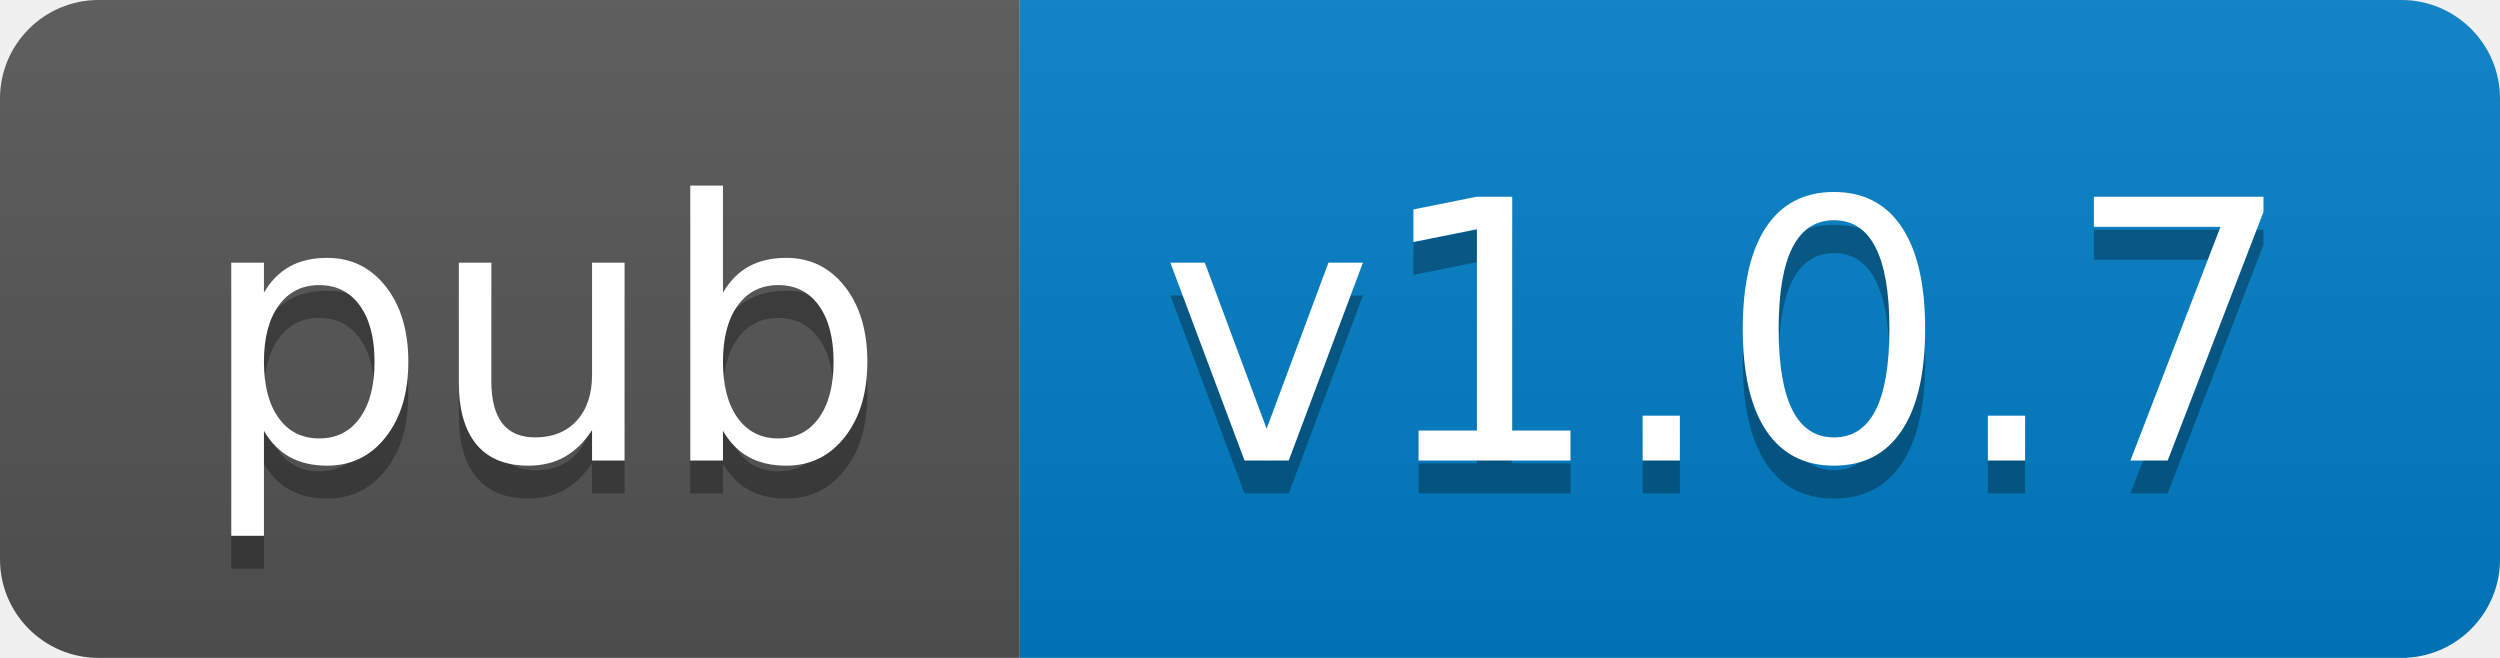
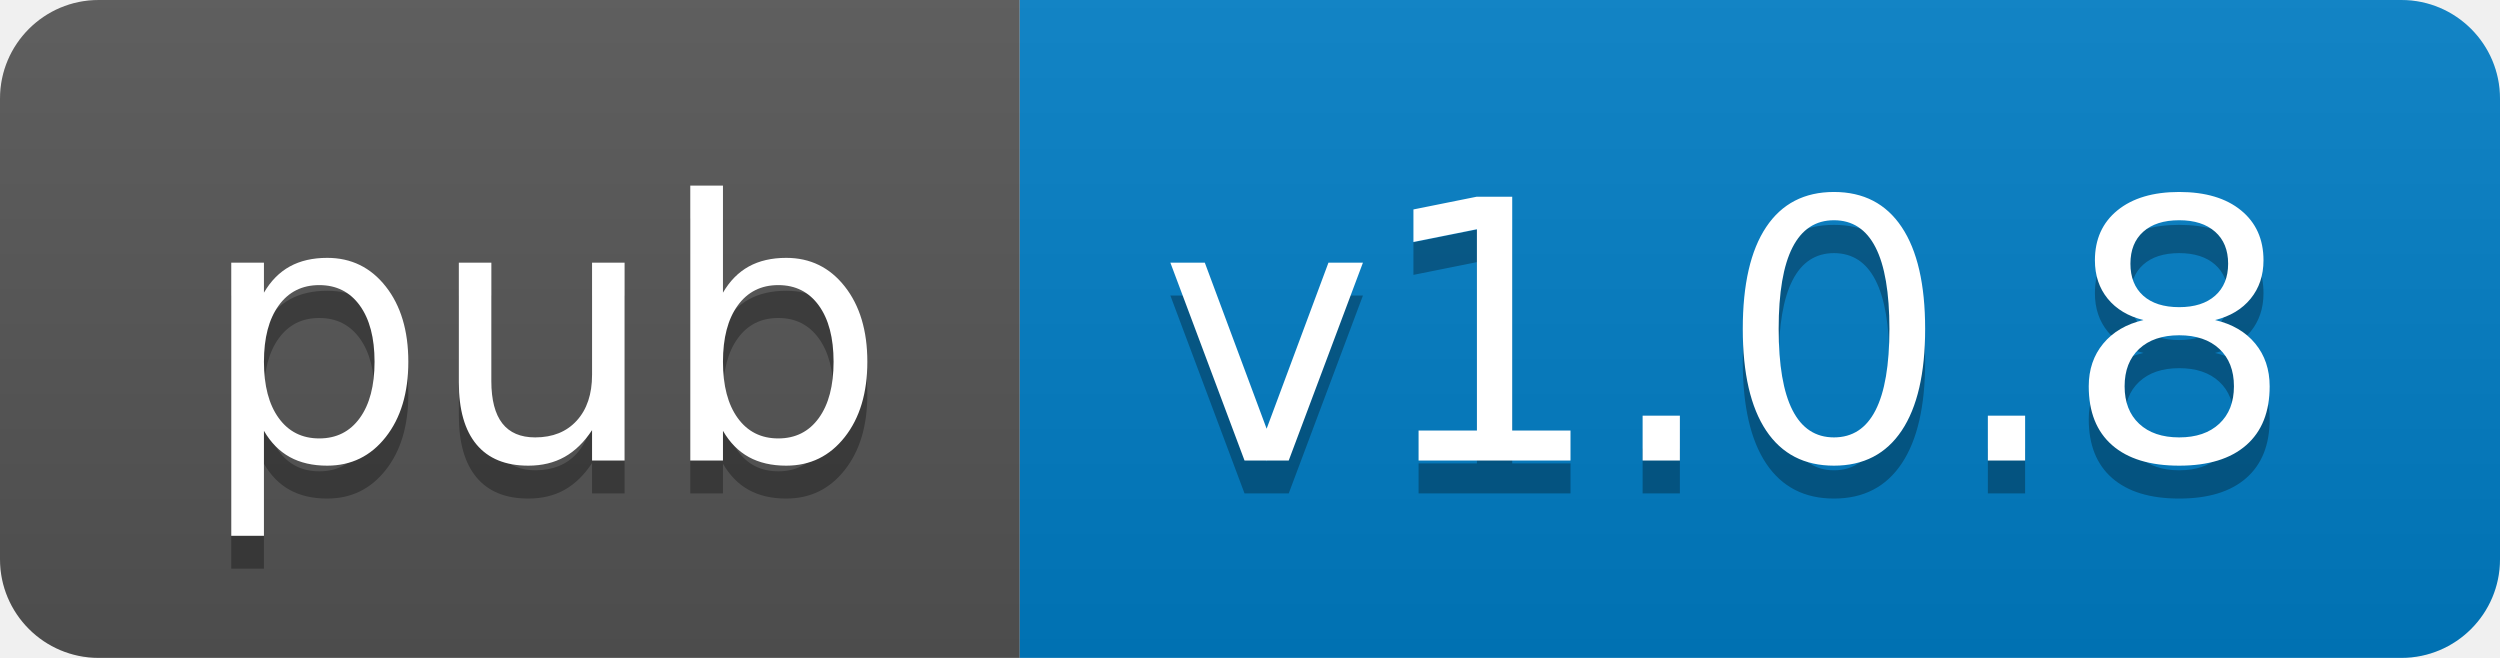
- <svg xmlns="http://www.w3.org/2000/svg" width="76" height="20" role="img" aria-label="pub: v1.0.7">
+ <svg xmlns="http://www.w3.org/2000/svg" width="76" height="20" role="img" aria-label="pub: v1.0.8">
  <linearGradient id="s" x2="0" y2="100%">
    <stop offset="0" stop-color="#bbb" stop-opacity=".1" />
    <stop offset="1" stop-opacity=".1" />
  </linearGradient>
  <clipPath id="r">
    <rect width="76" height="20" rx="3" fill="#fff" />
  </clipPath>
  <g clip-path="url(#r)">
    <rect width="31" height="20" fill="#555" />
    <rect x="31" width="45" height="20" fill="#007ec6" />
    <rect width="76" height="20" fill="url(#s)" />
  </g>
  <g fill="#fff" text-anchor="middle" font-family="Verdana,Geneva,DejaVu Sans,sans-serif" text-rendering="geometricPrecision" font-size="110">
    <text aria-hidden="true" x="165" y="150" fill="#010101" fill-opacity=".3" transform="scale(.1)" textLength="210">pub</text>
    <text x="165" y="140" transform="scale(.1)" fill="#fff" textLength="210">pub</text>
-     <text aria-hidden="true" x="525" y="150" fill="#010101" fill-opacity=".3" transform="scale(.1)" textLength="350">v1.0.7</text>
-     <text x="525" y="140" transform="scale(.1)" fill="#fff" textLength="350">v1.0.7</text>
+     <text aria-hidden="true" x="525" y="150" fill="#010101" fill-opacity=".3" transform="scale(.1)" textLength="350">v1.0.8</text>
+     <text x="525" y="140" transform="scale(.1)" fill="#fff" textLength="350">v1.0.8</text>
  </g>
</svg>
